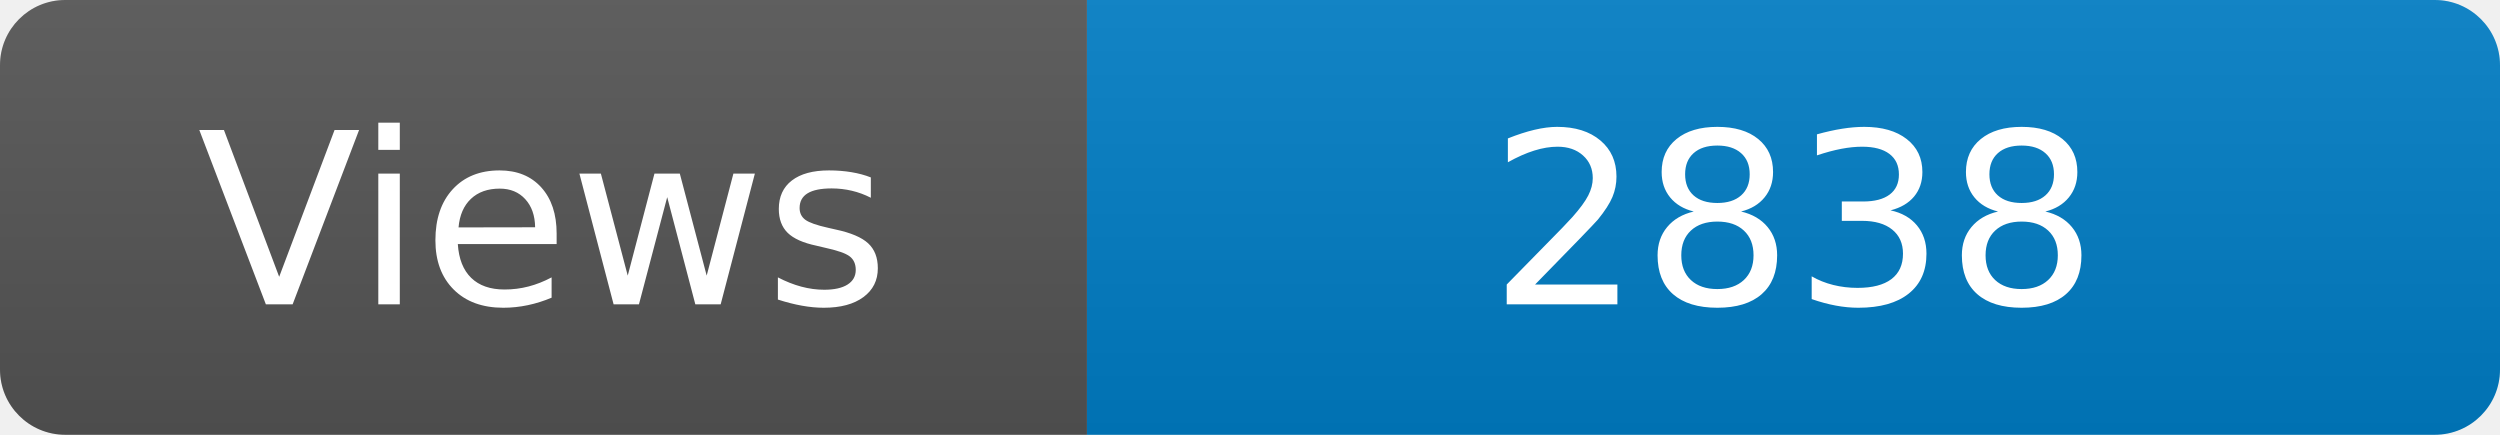
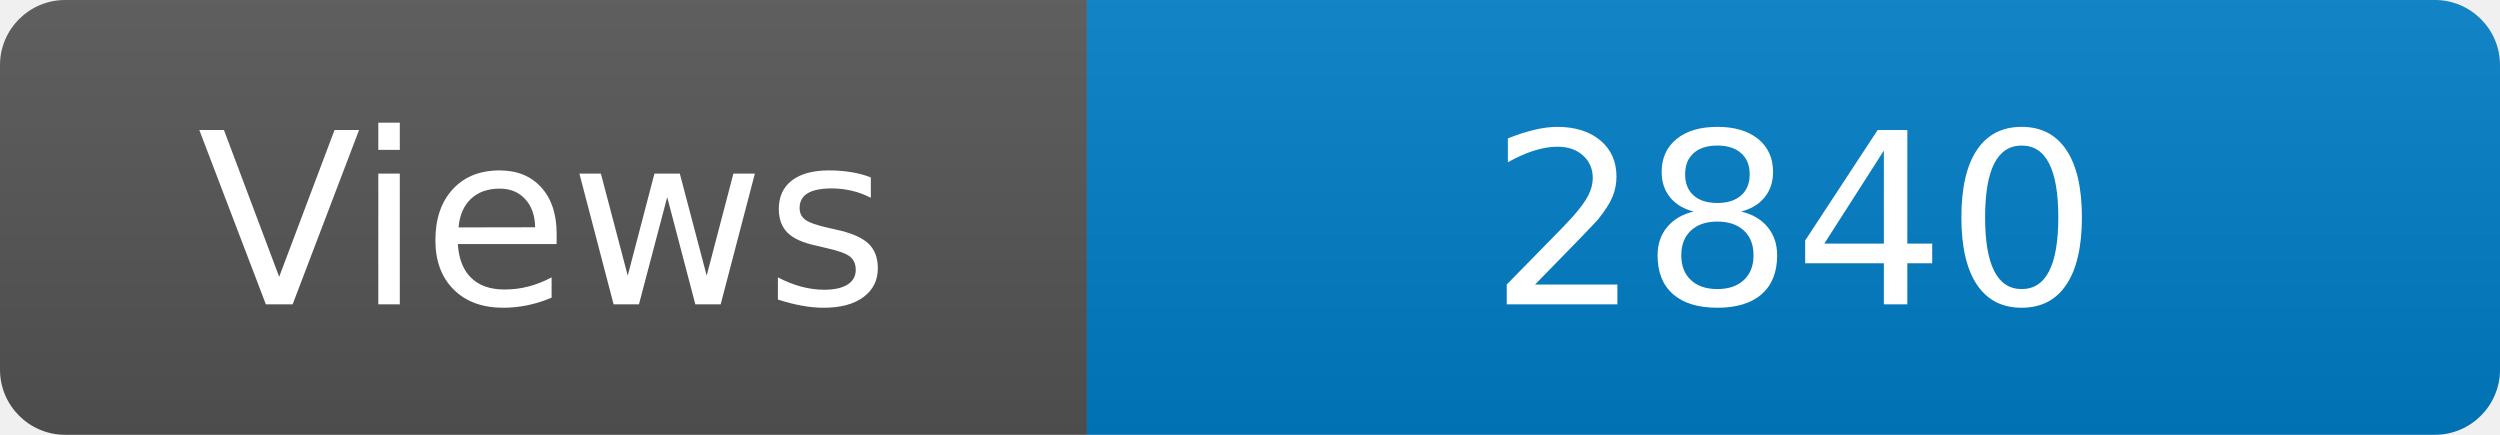
<svg xmlns="http://www.w3.org/2000/svg" width="115" height="20" role="img" aria-label="Maintained?: yes">
  <linearGradient id="s" x2="0" y2="100%">
    <stop offset="0" stop-color="#bbb" stop-opacity=".1" />
    <stop offset="1" stop-opacity=".1" />
  </linearGradient>
  <clipPath id="r">
    <rect width="115" height="20" rx="3" fill="#fff" />
  </clipPath>
  <g clip-path="url(#r)">
    <rect width="50" height="20" fill="#555" />
    <rect x="50" width="160" height="20" fill="#007ec6" />
    <rect width="115" height="20" fill="url(#s)" />
  </g>
  <g fill="#fff" text-anchor="middle" font-family="Verdana,Geneva,DejaVu Sans,sans-serif" font-size="110">
    <text x="250" y="140" transform="scale(.1)" fill="#fff">Views</text>
-     <text x="825" y="140" transform="scale(.1)" fill="#fff">2838</text>
+     <text x="825" y="140" transform="scale(.1)" fill="#fff">2840</text>
  </g>
</svg>
